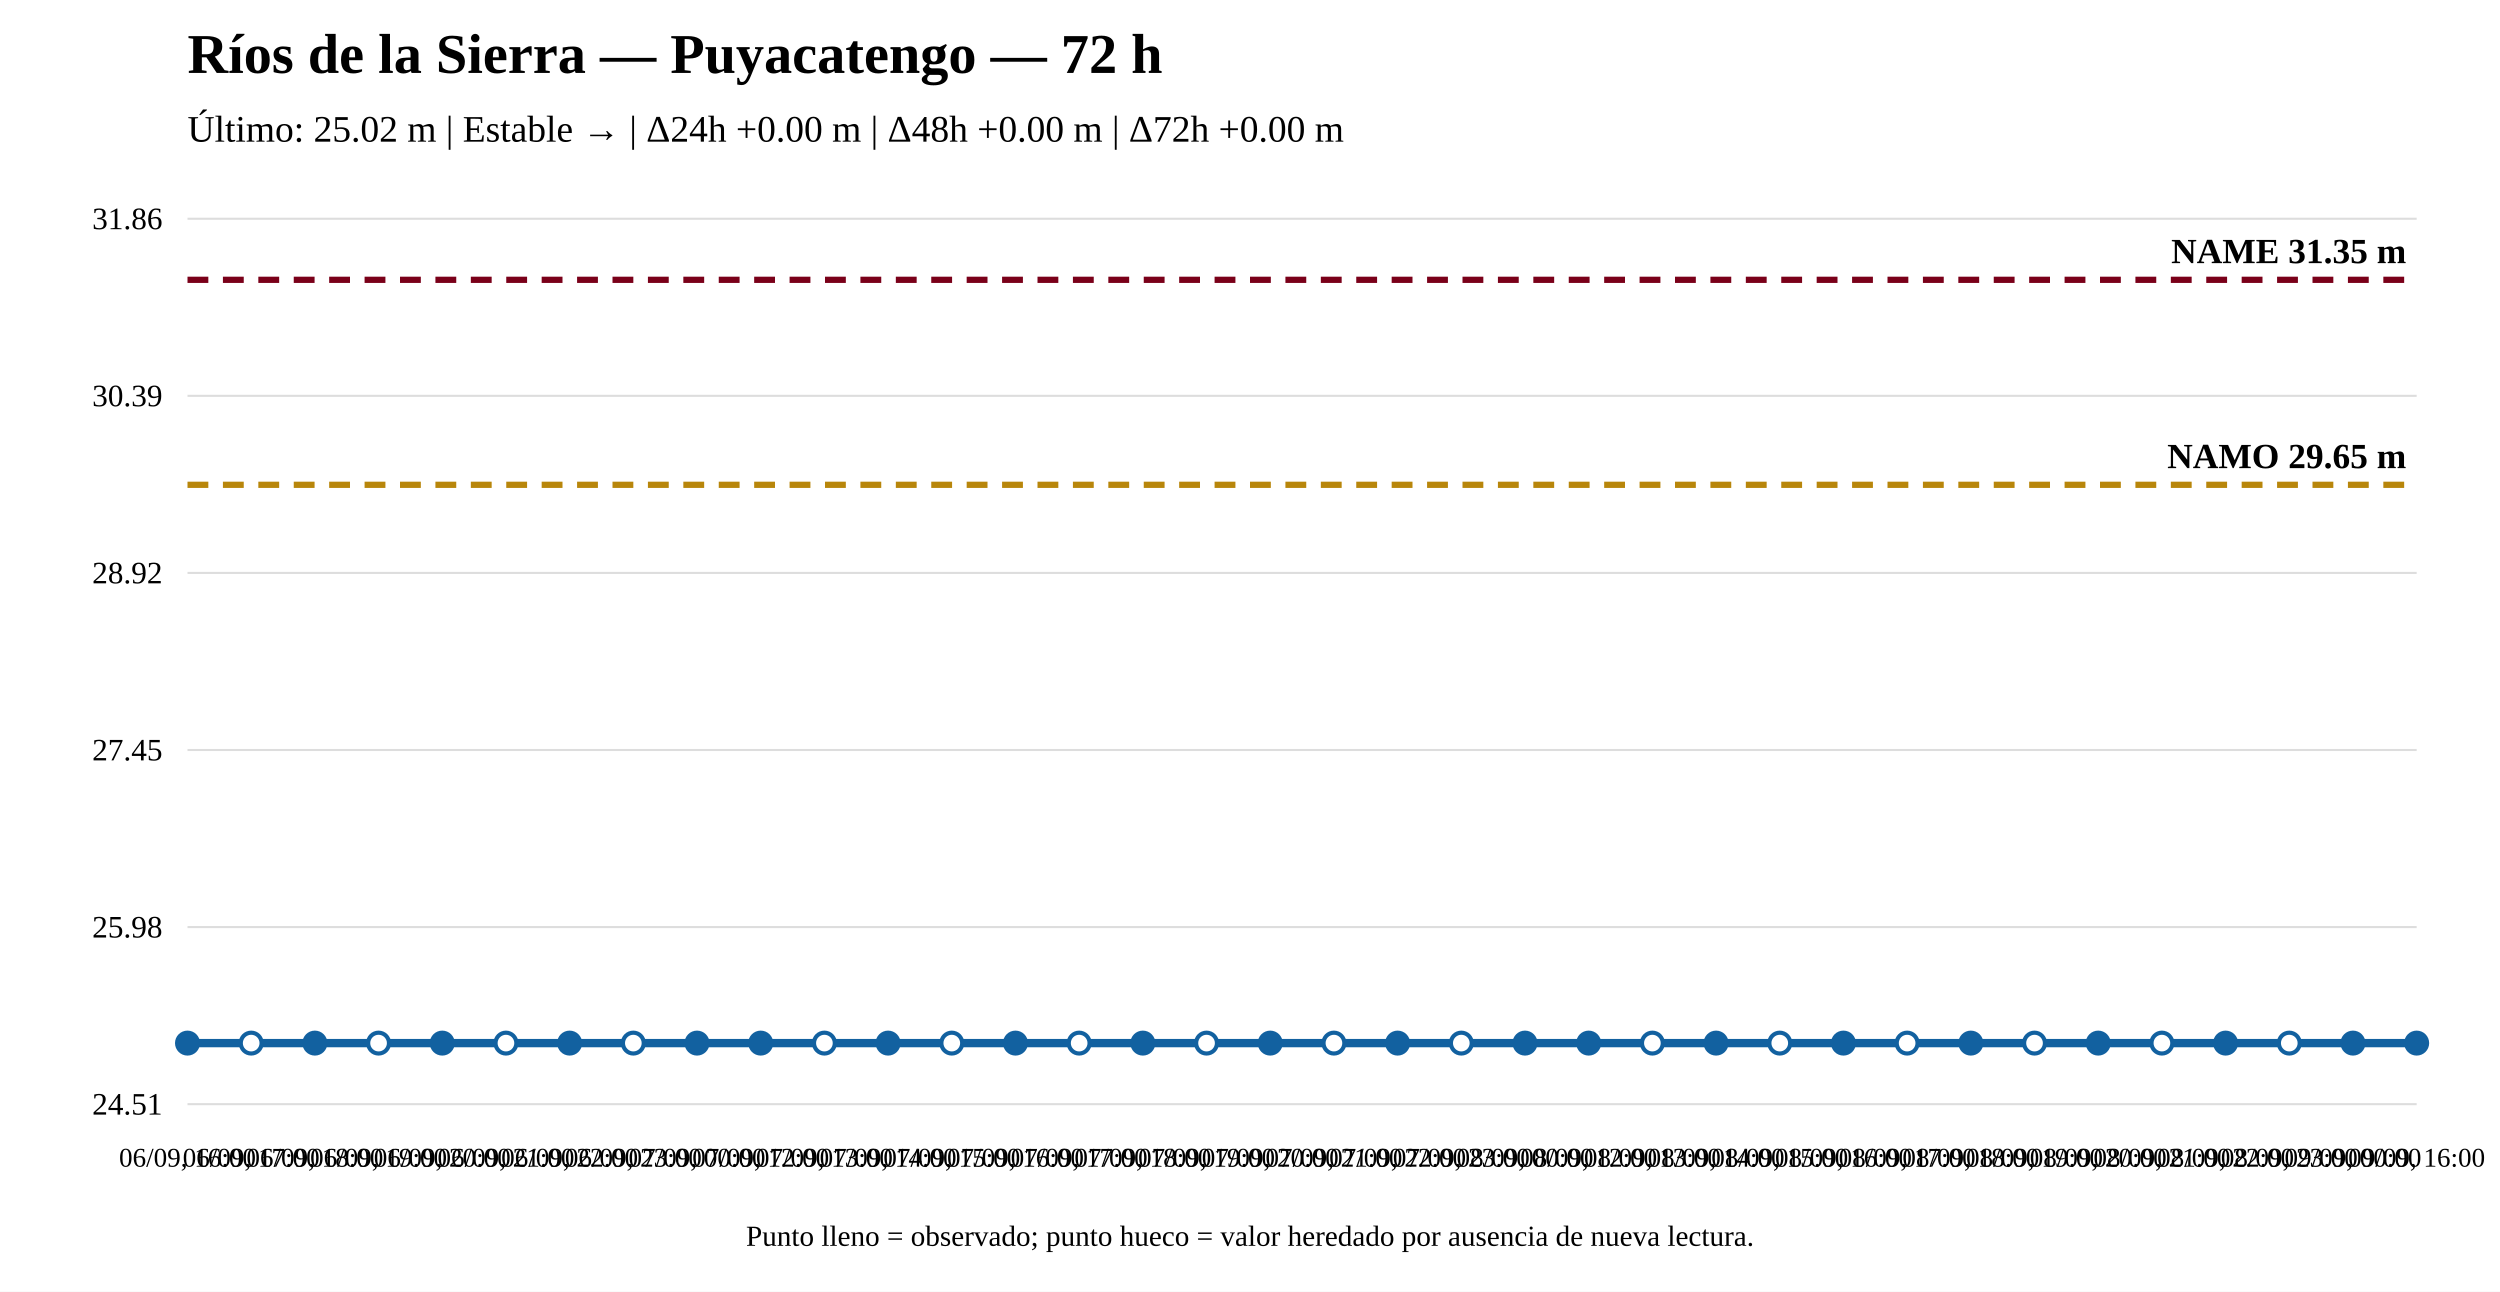
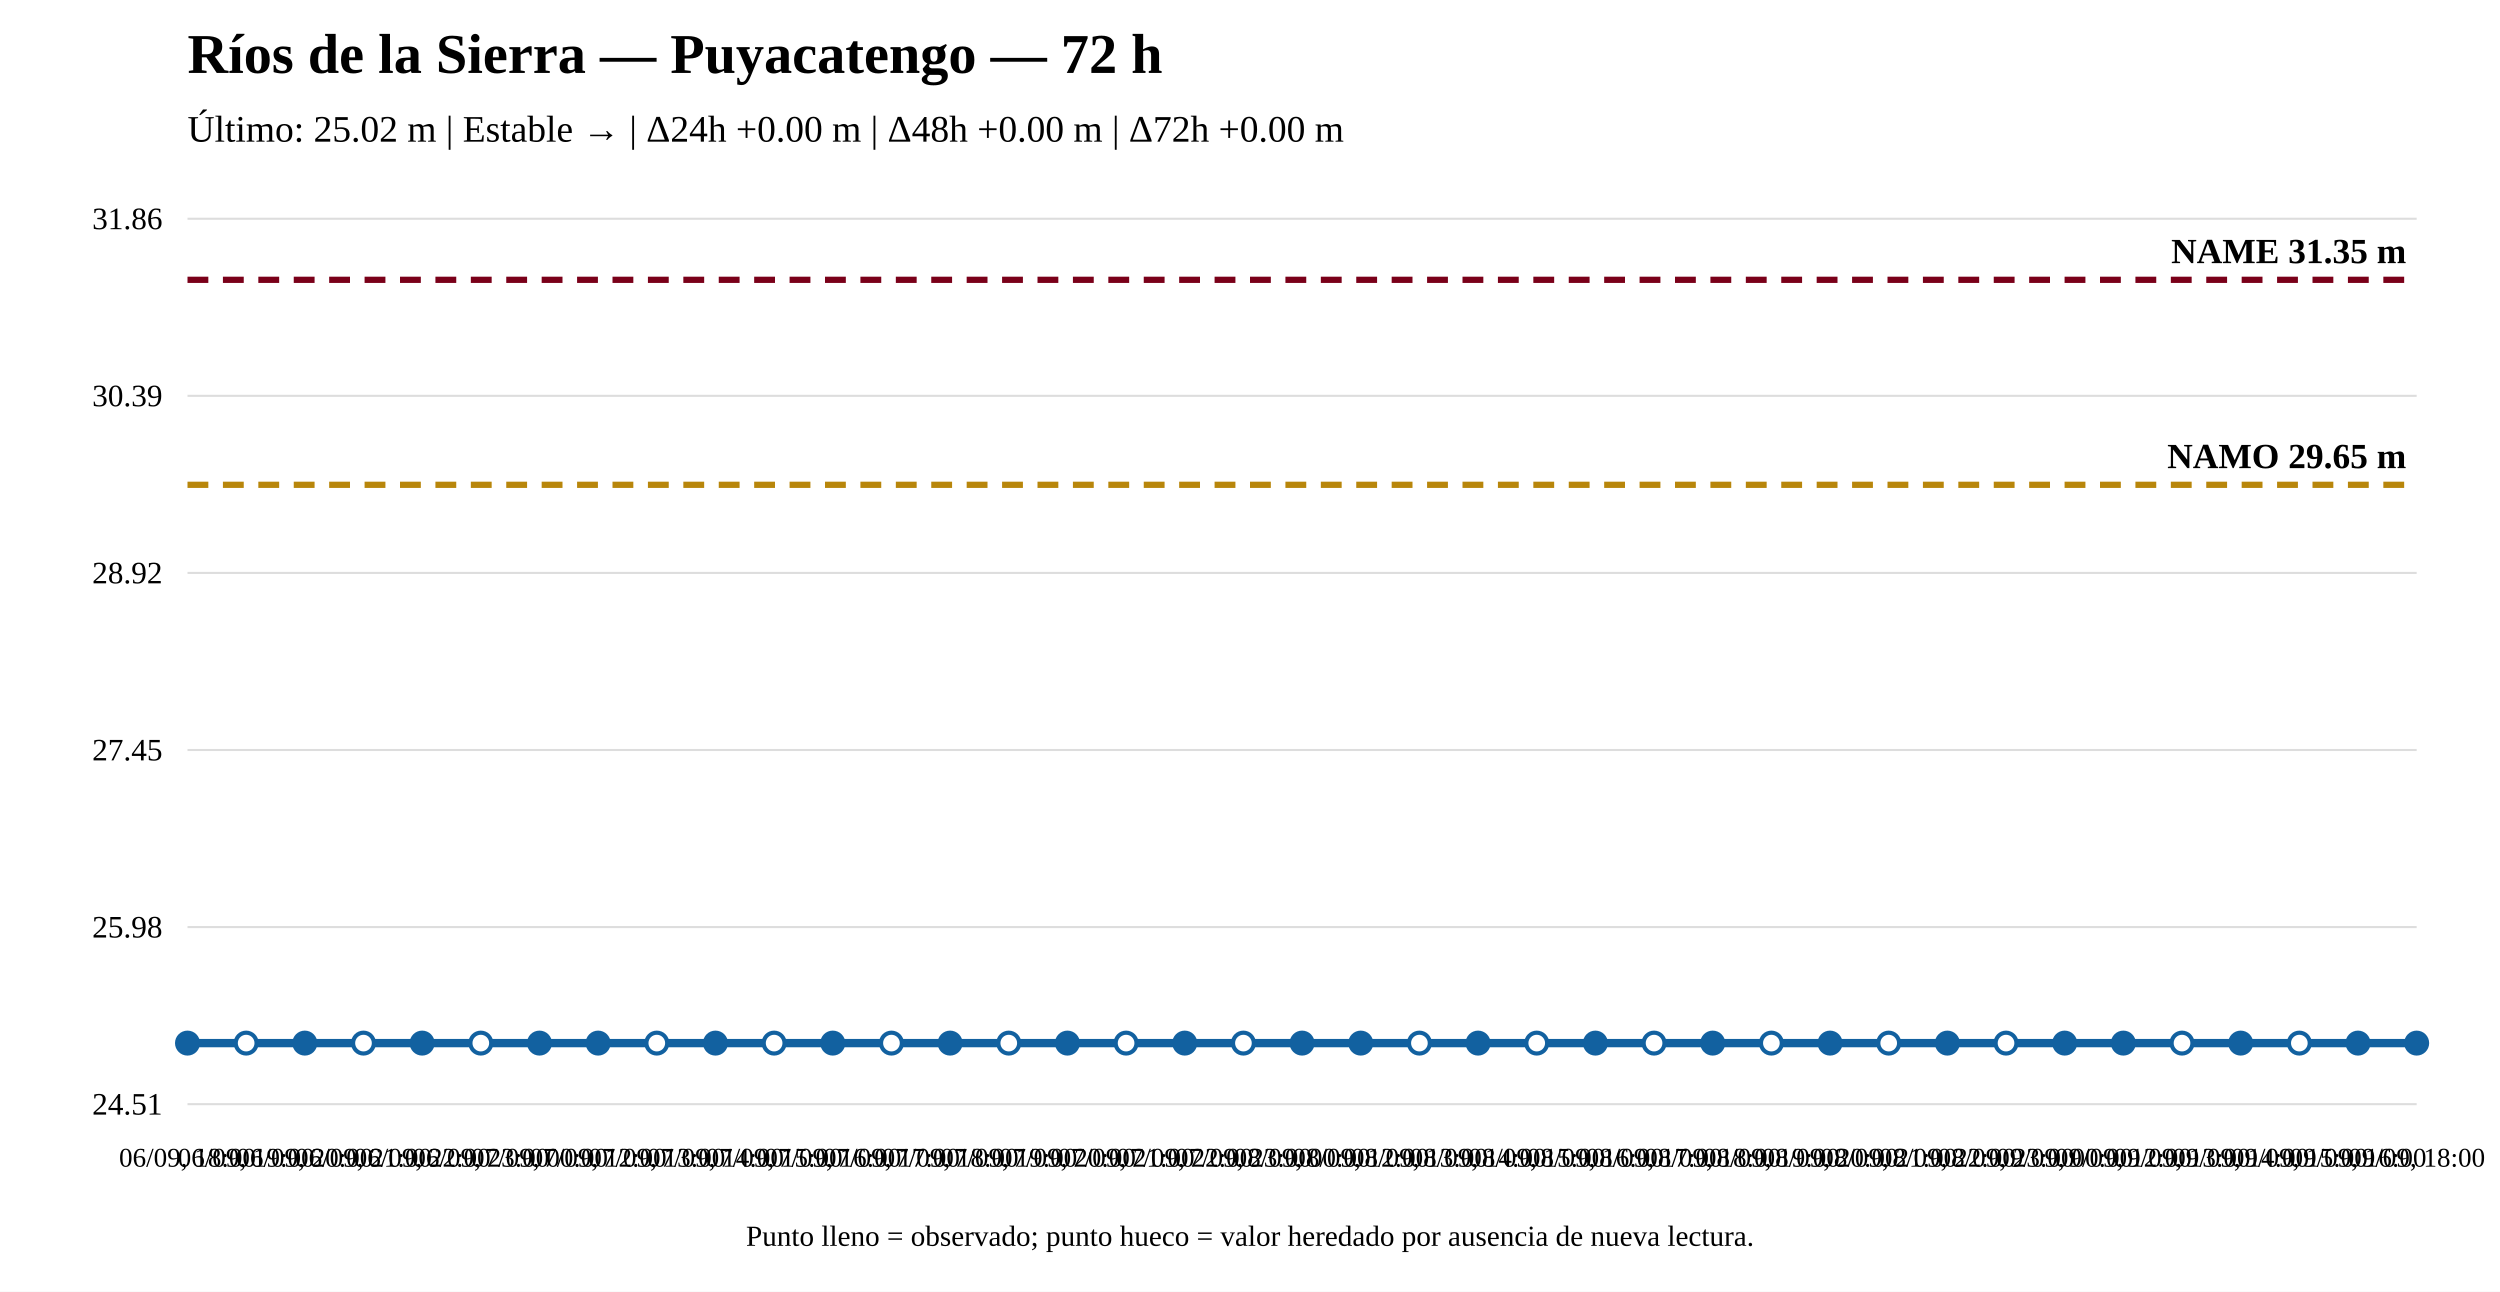
<svg xmlns="http://www.w3.org/2000/svg" width="1200" height="620" viewBox="0 0 1200 620">
  <rect width="100%" height="100%" fill="white" />
  <text x="90" y="35" font-size="27" font-weight="bold">Ríos de la Sierra — Puyacatengo — 72 h</text>
  <text x="90" y="68" font-size="18">Último: 25.02 m | Estable → | Δ24h +0.00 m | Δ48h +0.00 m | Δ72h +0.00 m</text>
  <line x1="90" y1="530" x2="1160" y2="530" stroke="#ddd" />
  <line x1="90" y1="445" x2="1160" y2="445" stroke="#ddd" />
  <line x1="90" y1="360" x2="1160" y2="360" stroke="#ddd" />
  <line x1="90" y1="275" x2="1160" y2="275" stroke="#ddd" />
  <line x1="90" y1="190" x2="1160" y2="190" stroke="#ddd" />
  <line x1="90" y1="105" x2="1160" y2="105" stroke="#ddd" />
  <text x="78" y="535" text-anchor="end" font-size="15">24.51</text>
  <text x="78" y="450" text-anchor="end" font-size="15">25.98</text>
  <text x="78" y="365" text-anchor="end" font-size="15">27.45</text>
  <text x="78" y="280" text-anchor="end" font-size="15">28.92</text>
  <text x="78" y="195" text-anchor="end" font-size="15">30.39</text>
  <text x="78" y="110" text-anchor="end" font-size="15">31.86</text>
  <line x1="90" y1="232.706" x2="1160" y2="232.706" stroke="#b8860b" stroke-width="3" stroke-dasharray="10 7" />
  <text x="1155" y="224.706" text-anchor="end" font-size="17" font-weight="bold">NAMO 29.65 m</text>
  <line x1="90" y1="134.31" x2="1160" y2="134.31" stroke="#7a0019" stroke-width="3" stroke-dasharray="10 7" />
  <text x="1155" y="126.31" text-anchor="end" font-size="17" font-weight="bold">NAME 31.35 m</text>
-   <polyline fill="none" stroke="#1261a0" stroke-width="4" points="90,500.69 120.571,500.69 151.143,500.69 181.714,500.69 212.286,500.69 242.857,500.69 273.429,500.69 304,500.69 334.571,500.69 365.143,500.69 395.714,500.69 426.286,500.69 456.857,500.69 487.429,500.69 518,500.69 548.571,500.69 579.143,500.69 609.714,500.69 640.286,500.69 670.857,500.69 701.429,500.69 732,500.69 762.571,500.69 793.143,500.69 823.714,500.69 854.286,500.69 884.857,500.69 915.429,500.69 946,500.69 976.571,500.69 1007.143,500.69 1037.714,500.69 1068.286,500.69 1098.857,500.69 1129.429,500.69 1160,500.69" />
+   <polyline fill="none" stroke="#1261a0" stroke-width="4" points="90,500.69 118.158,500.69 146.316,500.69 174.474,500.69 202.632,500.69 230.789,500.69 258.947,500.69 287.105,500.69 315.263,500.69 343.421,500.69 371.579,500.69 399.737,500.69 427.895,500.69 456.053,500.69 484.211,500.69 512.368,500.69 540.526,500.69 568.684,500.69 596.842,500.69 625,500.69 653.158,500.69 681.316,500.69 709.474,500.69 737.632,500.69 765.789,500.69 793.947,500.69 822.105,500.69 850.263,500.69 878.421,500.69 906.579,500.69 934.737,500.69 962.895,500.69 991.053,500.69 1019.211,500.69 1047.368,500.69 1075.526,500.69 1103.684,500.69 1131.842,500.69 1160,500.69" />
  <circle cx="90" cy="500.69" r="5" fill="#1261a0" stroke="#1261a0" stroke-width="2" />
-   <circle cx="120.571" cy="500.69" r="5" fill="white" stroke="#1261a0" stroke-width="2" />
-   <circle cx="151.143" cy="500.69" r="5" fill="#1261a0" stroke="#1261a0" stroke-width="2" />
-   <circle cx="181.714" cy="500.69" r="5" fill="white" stroke="#1261a0" stroke-width="2" />
-   <circle cx="212.286" cy="500.69" r="5" fill="#1261a0" stroke="#1261a0" stroke-width="2" />
-   <circle cx="242.857" cy="500.69" r="5" fill="white" stroke="#1261a0" stroke-width="2" />
-   <circle cx="273.429" cy="500.69" r="5" fill="#1261a0" stroke="#1261a0" stroke-width="2" />
-   <circle cx="304" cy="500.69" r="5" fill="white" stroke="#1261a0" stroke-width="2" />
-   <circle cx="334.571" cy="500.69" r="5" fill="#1261a0" stroke="#1261a0" stroke-width="2" />
-   <circle cx="365.143" cy="500.69" r="5" fill="#1261a0" stroke="#1261a0" stroke-width="2" />
-   <circle cx="395.714" cy="500.69" r="5" fill="white" stroke="#1261a0" stroke-width="2" />
-   <circle cx="426.286" cy="500.69" r="5" fill="#1261a0" stroke="#1261a0" stroke-width="2" />
-   <circle cx="456.857" cy="500.69" r="5" fill="white" stroke="#1261a0" stroke-width="2" />
-   <circle cx="487.429" cy="500.69" r="5" fill="#1261a0" stroke="#1261a0" stroke-width="2" />
-   <circle cx="518" cy="500.69" r="5" fill="white" stroke="#1261a0" stroke-width="2" />
-   <circle cx="548.571" cy="500.69" r="5" fill="#1261a0" stroke="#1261a0" stroke-width="2" />
-   <circle cx="579.143" cy="500.69" r="5" fill="white" stroke="#1261a0" stroke-width="2" />
-   <circle cx="609.714" cy="500.69" r="5" fill="#1261a0" stroke="#1261a0" stroke-width="2" />
-   <circle cx="640.286" cy="500.69" r="5" fill="white" stroke="#1261a0" stroke-width="2" />
-   <circle cx="670.857" cy="500.69" r="5" fill="#1261a0" stroke="#1261a0" stroke-width="2" />
-   <circle cx="701.429" cy="500.69" r="5" fill="white" stroke="#1261a0" stroke-width="2" />
-   <circle cx="732" cy="500.69" r="5" fill="#1261a0" stroke="#1261a0" stroke-width="2" />
-   <circle cx="762.571" cy="500.69" r="5" fill="#1261a0" stroke="#1261a0" stroke-width="2" />
-   <circle cx="793.143" cy="500.69" r="5" fill="white" stroke="#1261a0" stroke-width="2" />
-   <circle cx="823.714" cy="500.69" r="5" fill="#1261a0" stroke="#1261a0" stroke-width="2" />
-   <circle cx="854.286" cy="500.69" r="5" fill="white" stroke="#1261a0" stroke-width="2" />
-   <circle cx="884.857" cy="500.69" r="5" fill="#1261a0" stroke="#1261a0" stroke-width="2" />
-   <circle cx="915.429" cy="500.69" r="5" fill="white" stroke="#1261a0" stroke-width="2" />
-   <circle cx="946" cy="500.69" r="5" fill="#1261a0" stroke="#1261a0" stroke-width="2" />
-   <circle cx="976.571" cy="500.69" r="5" fill="white" stroke="#1261a0" stroke-width="2" />
-   <circle cx="1007.143" cy="500.69" r="5" fill="#1261a0" stroke="#1261a0" stroke-width="2" />
-   <circle cx="1037.714" cy="500.69" r="5" fill="white" stroke="#1261a0" stroke-width="2" />
-   <circle cx="1068.286" cy="500.69" r="5" fill="#1261a0" stroke="#1261a0" stroke-width="2" />
-   <circle cx="1098.857" cy="500.69" r="5" fill="white" stroke="#1261a0" stroke-width="2" />
-   <circle cx="1129.429" cy="500.69" r="5" fill="#1261a0" stroke="#1261a0" stroke-width="2" />
+   <circle cx="118.158" cy="500.69" r="5" fill="white" stroke="#1261a0" stroke-width="2" />
+   <circle cx="146.316" cy="500.69" r="5" fill="#1261a0" stroke="#1261a0" stroke-width="2" />
+   <circle cx="174.474" cy="500.69" r="5" fill="white" stroke="#1261a0" stroke-width="2" />
+   <circle cx="202.632" cy="500.69" r="5" fill="#1261a0" stroke="#1261a0" stroke-width="2" />
+   <circle cx="230.789" cy="500.69" r="5" fill="white" stroke="#1261a0" stroke-width="2" />
+   <circle cx="258.947" cy="500.69" r="5" fill="#1261a0" stroke="#1261a0" stroke-width="2" />
+   <circle cx="287.105" cy="500.69" r="5" fill="#1261a0" stroke="#1261a0" stroke-width="2" />
+   <circle cx="315.263" cy="500.69" r="5" fill="white" stroke="#1261a0" stroke-width="2" />
+   <circle cx="343.421" cy="500.69" r="5" fill="#1261a0" stroke="#1261a0" stroke-width="2" />
+   <circle cx="371.579" cy="500.69" r="5" fill="white" stroke="#1261a0" stroke-width="2" />
+   <circle cx="399.737" cy="500.69" r="5" fill="#1261a0" stroke="#1261a0" stroke-width="2" />
+   <circle cx="427.895" cy="500.69" r="5" fill="white" stroke="#1261a0" stroke-width="2" />
+   <circle cx="456.053" cy="500.69" r="5" fill="#1261a0" stroke="#1261a0" stroke-width="2" />
+   <circle cx="484.211" cy="500.69" r="5" fill="white" stroke="#1261a0" stroke-width="2" />
+   <circle cx="512.368" cy="500.69" r="5" fill="#1261a0" stroke="#1261a0" stroke-width="2" />
+   <circle cx="540.526" cy="500.69" r="5" fill="white" stroke="#1261a0" stroke-width="2" />
+   <circle cx="568.684" cy="500.69" r="5" fill="#1261a0" stroke="#1261a0" stroke-width="2" />
+   <circle cx="596.842" cy="500.69" r="5" fill="white" stroke="#1261a0" stroke-width="2" />
+   <circle cx="625" cy="500.69" r="5" fill="#1261a0" stroke="#1261a0" stroke-width="2" />
+   <circle cx="653.158" cy="500.69" r="5" fill="#1261a0" stroke="#1261a0" stroke-width="2" />
+   <circle cx="681.316" cy="500.69" r="5" fill="white" stroke="#1261a0" stroke-width="2" />
+   <circle cx="709.474" cy="500.69" r="5" fill="#1261a0" stroke="#1261a0" stroke-width="2" />
+   <circle cx="737.632" cy="500.69" r="5" fill="white" stroke="#1261a0" stroke-width="2" />
+   <circle cx="765.789" cy="500.69" r="5" fill="#1261a0" stroke="#1261a0" stroke-width="2" />
+   <circle cx="793.947" cy="500.69" r="5" fill="white" stroke="#1261a0" stroke-width="2" />
+   <circle cx="822.105" cy="500.69" r="5" fill="#1261a0" stroke="#1261a0" stroke-width="2" />
+   <circle cx="850.263" cy="500.69" r="5" fill="white" stroke="#1261a0" stroke-width="2" />
+   <circle cx="878.421" cy="500.69" r="5" fill="#1261a0" stroke="#1261a0" stroke-width="2" />
+   <circle cx="906.579" cy="500.69" r="5" fill="white" stroke="#1261a0" stroke-width="2" />
+   <circle cx="934.737" cy="500.69" r="5" fill="#1261a0" stroke="#1261a0" stroke-width="2" />
+   <circle cx="962.895" cy="500.69" r="5" fill="white" stroke="#1261a0" stroke-width="2" />
+   <circle cx="991.053" cy="500.69" r="5" fill="#1261a0" stroke="#1261a0" stroke-width="2" />
+   <circle cx="1019.211" cy="500.69" r="5" fill="#1261a0" stroke="#1261a0" stroke-width="2" />
+   <circle cx="1047.368" cy="500.69" r="5" fill="white" stroke="#1261a0" stroke-width="2" />
+   <circle cx="1075.526" cy="500.69" r="5" fill="#1261a0" stroke="#1261a0" stroke-width="2" />
+   <circle cx="1103.684" cy="500.69" r="5" fill="white" stroke="#1261a0" stroke-width="2" />
+   <circle cx="1131.842" cy="500.69" r="5" fill="#1261a0" stroke="#1261a0" stroke-width="2" />
  <circle cx="1160" cy="500.69" r="5" fill="#1261a0" stroke="#1261a0" stroke-width="2" />
-   <text x="90" y="560" text-anchor="middle" font-size="13">06/09, 16:00</text>
-   <text x="120.571" y="560" text-anchor="middle" font-size="13">06/09, 17:00</text>
-   <text x="151.143" y="560" text-anchor="middle" font-size="13">06/09, 18:00</text>
-   <text x="181.714" y="560" text-anchor="middle" font-size="13">06/09, 19:00</text>
-   <text x="212.286" y="560" text-anchor="middle" font-size="13">06/09, 20:00</text>
-   <text x="242.857" y="560" text-anchor="middle" font-size="13">06/09, 21:00</text>
-   <text x="273.429" y="560" text-anchor="middle" font-size="13">06/09, 22:00</text>
-   <text x="304" y="560" text-anchor="middle" font-size="13">06/09, 23:00</text>
-   <text x="334.571" y="560" text-anchor="middle" font-size="13">07/09, 00:00</text>
-   <text x="365.143" y="560" text-anchor="middle" font-size="13">07/09, 12:00</text>
-   <text x="395.714" y="560" text-anchor="middle" font-size="13">07/09, 13:00</text>
-   <text x="426.286" y="560" text-anchor="middle" font-size="13">07/09, 14:00</text>
-   <text x="456.857" y="560" text-anchor="middle" font-size="13">07/09, 15:00</text>
-   <text x="487.429" y="560" text-anchor="middle" font-size="13">07/09, 16:00</text>
-   <text x="518" y="560" text-anchor="middle" font-size="13">07/09, 17:00</text>
-   <text x="548.571" y="560" text-anchor="middle" font-size="13">07/09, 18:00</text>
-   <text x="579.143" y="560" text-anchor="middle" font-size="13">07/09, 19:00</text>
-   <text x="609.714" y="560" text-anchor="middle" font-size="13">07/09, 20:00</text>
-   <text x="640.286" y="560" text-anchor="middle" font-size="13">07/09, 21:00</text>
-   <text x="670.857" y="560" text-anchor="middle" font-size="13">07/09, 22:00</text>
-   <text x="701.429" y="560" text-anchor="middle" font-size="13">07/09, 23:00</text>
-   <text x="732" y="560" text-anchor="middle" font-size="13">08/09, 00:00</text>
-   <text x="762.571" y="560" text-anchor="middle" font-size="13">08/09, 12:00</text>
-   <text x="793.143" y="560" text-anchor="middle" font-size="13">08/09, 13:00</text>
-   <text x="823.714" y="560" text-anchor="middle" font-size="13">08/09, 14:00</text>
-   <text x="854.286" y="560" text-anchor="middle" font-size="13">08/09, 15:00</text>
-   <text x="884.857" y="560" text-anchor="middle" font-size="13">08/09, 16:00</text>
-   <text x="915.429" y="560" text-anchor="middle" font-size="13">08/09, 17:00</text>
-   <text x="946" y="560" text-anchor="middle" font-size="13">08/09, 18:00</text>
-   <text x="976.571" y="560" text-anchor="middle" font-size="13">08/09, 19:00</text>
-   <text x="1007.143" y="560" text-anchor="middle" font-size="13">08/09, 20:00</text>
-   <text x="1037.714" y="560" text-anchor="middle" font-size="13">08/09, 21:00</text>
-   <text x="1068.286" y="560" text-anchor="middle" font-size="13">08/09, 22:00</text>
-   <text x="1098.857" y="560" text-anchor="middle" font-size="13">08/09, 23:00</text>
-   <text x="1129.429" y="560" text-anchor="middle" font-size="13">09/09, 00:00</text>
-   <text x="1160" y="560" text-anchor="middle" font-size="13">09/09, 16:00</text>
+   <text x="90" y="560" text-anchor="middle" font-size="13">06/09, 18:00</text>
+   <text x="118.158" y="560" text-anchor="middle" font-size="13">06/09, 19:00</text>
+   <text x="146.316" y="560" text-anchor="middle" font-size="13">06/09, 20:00</text>
+   <text x="174.474" y="560" text-anchor="middle" font-size="13">06/09, 21:00</text>
+   <text x="202.632" y="560" text-anchor="middle" font-size="13">06/09, 22:00</text>
+   <text x="230.789" y="560" text-anchor="middle" font-size="13">06/09, 23:00</text>
+   <text x="258.947" y="560" text-anchor="middle" font-size="13">07/09, 00:00</text>
+   <text x="287.105" y="560" text-anchor="middle" font-size="13">07/09, 12:00</text>
+   <text x="315.263" y="560" text-anchor="middle" font-size="13">07/09, 13:00</text>
+   <text x="343.421" y="560" text-anchor="middle" font-size="13">07/09, 14:00</text>
+   <text x="371.579" y="560" text-anchor="middle" font-size="13">07/09, 15:00</text>
+   <text x="399.737" y="560" text-anchor="middle" font-size="13">07/09, 16:00</text>
+   <text x="427.895" y="560" text-anchor="middle" font-size="13">07/09, 17:00</text>
+   <text x="456.053" y="560" text-anchor="middle" font-size="13">07/09, 18:00</text>
+   <text x="484.211" y="560" text-anchor="middle" font-size="13">07/09, 19:00</text>
+   <text x="512.368" y="560" text-anchor="middle" font-size="13">07/09, 20:00</text>
+   <text x="540.526" y="560" text-anchor="middle" font-size="13">07/09, 21:00</text>
+   <text x="568.684" y="560" text-anchor="middle" font-size="13">07/09, 22:00</text>
+   <text x="596.842" y="560" text-anchor="middle" font-size="13">07/09, 23:00</text>
+   <text x="625" y="560" text-anchor="middle" font-size="13">08/09, 00:00</text>
+   <text x="653.158" y="560" text-anchor="middle" font-size="13">08/09, 12:00</text>
+   <text x="681.316" y="560" text-anchor="middle" font-size="13">08/09, 13:00</text>
+   <text x="709.474" y="560" text-anchor="middle" font-size="13">08/09, 14:00</text>
+   <text x="737.632" y="560" text-anchor="middle" font-size="13">08/09, 15:00</text>
+   <text x="765.789" y="560" text-anchor="middle" font-size="13">08/09, 16:00</text>
+   <text x="793.947" y="560" text-anchor="middle" font-size="13">08/09, 17:00</text>
+   <text x="822.105" y="560" text-anchor="middle" font-size="13">08/09, 18:00</text>
+   <text x="850.263" y="560" text-anchor="middle" font-size="13">08/09, 19:00</text>
+   <text x="878.421" y="560" text-anchor="middle" font-size="13">08/09, 20:00</text>
+   <text x="906.579" y="560" text-anchor="middle" font-size="13">08/09, 21:00</text>
+   <text x="934.737" y="560" text-anchor="middle" font-size="13">08/09, 22:00</text>
+   <text x="962.895" y="560" text-anchor="middle" font-size="13">08/09, 23:00</text>
+   <text x="991.053" y="560" text-anchor="middle" font-size="13">09/09, 00:00</text>
+   <text x="1019.211" y="560" text-anchor="middle" font-size="13">09/09, 12:00</text>
+   <text x="1047.368" y="560" text-anchor="middle" font-size="13">09/09, 13:00</text>
+   <text x="1075.526" y="560" text-anchor="middle" font-size="13">09/09, 14:00</text>
+   <text x="1103.684" y="560" text-anchor="middle" font-size="13">09/09, 15:00</text>
+   <text x="1131.842" y="560" text-anchor="middle" font-size="13">09/09, 16:00</text>
+   <text x="1160" y="560" text-anchor="middle" font-size="13">09/09, 18:00</text>
  <text x="600" y="598" text-anchor="middle" font-size="14">Punto lleno = observado; punto hueco = valor heredado por ausencia de nueva lectura.</text>
</svg>
